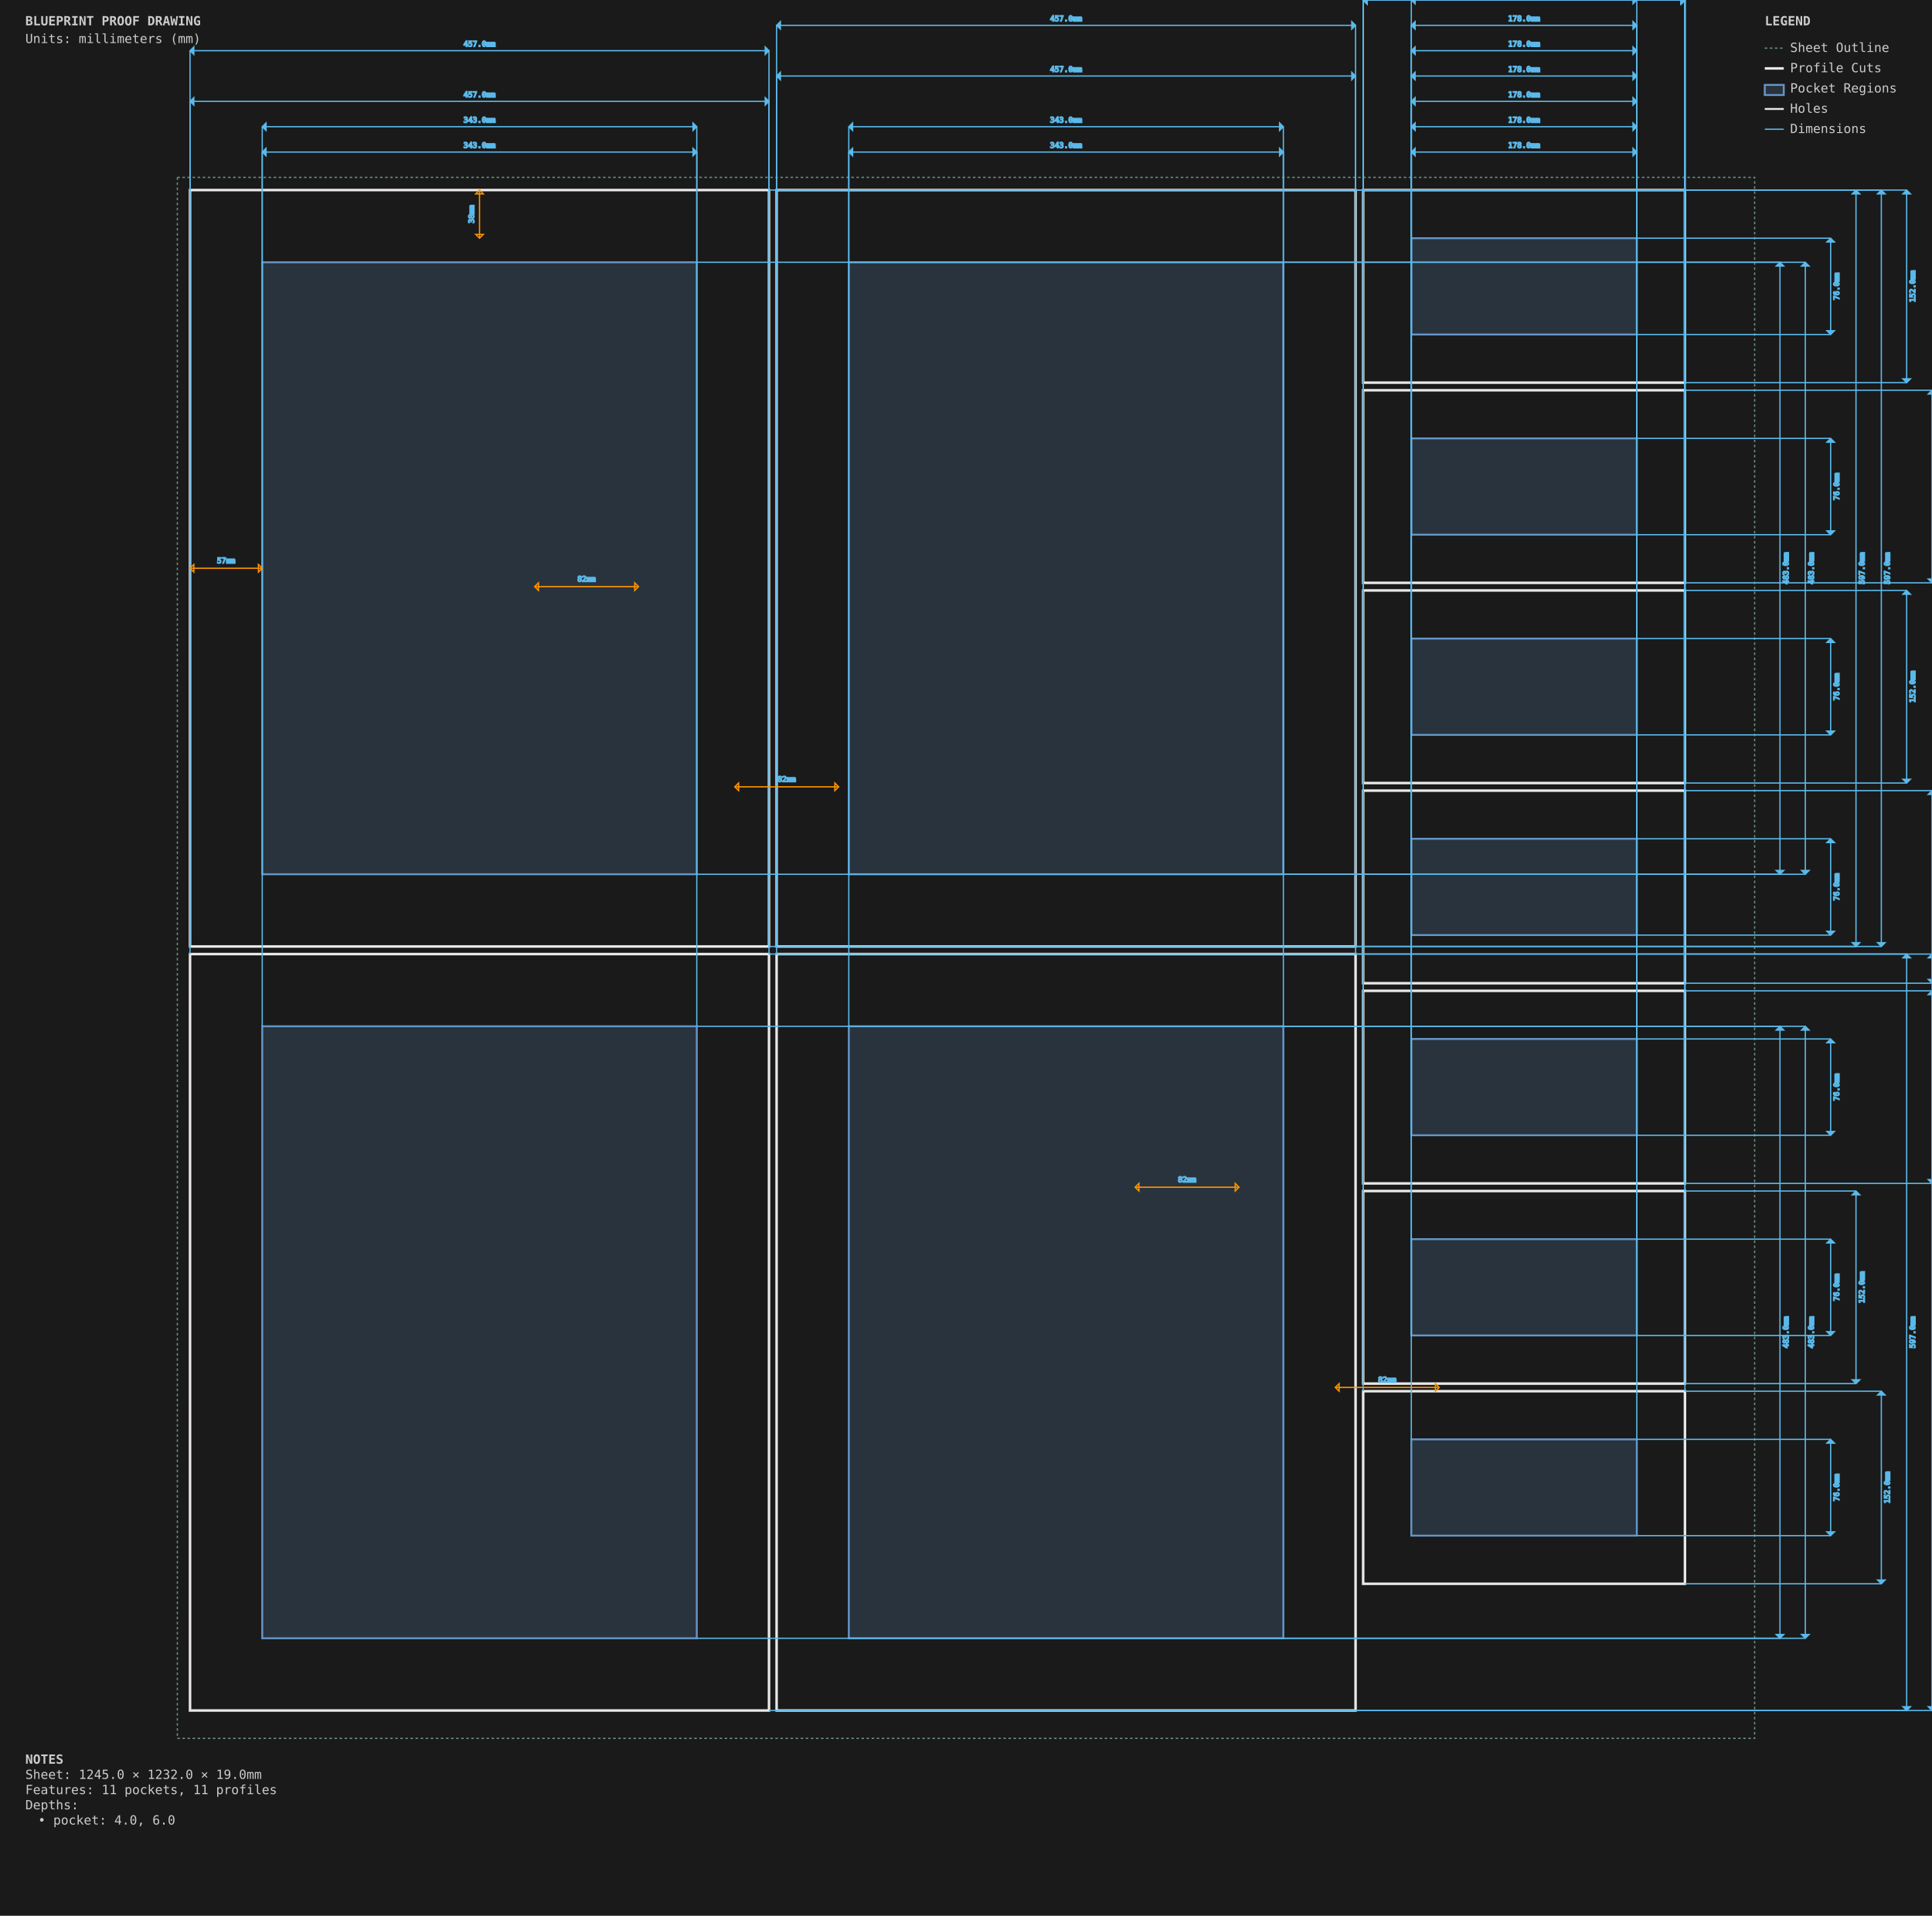
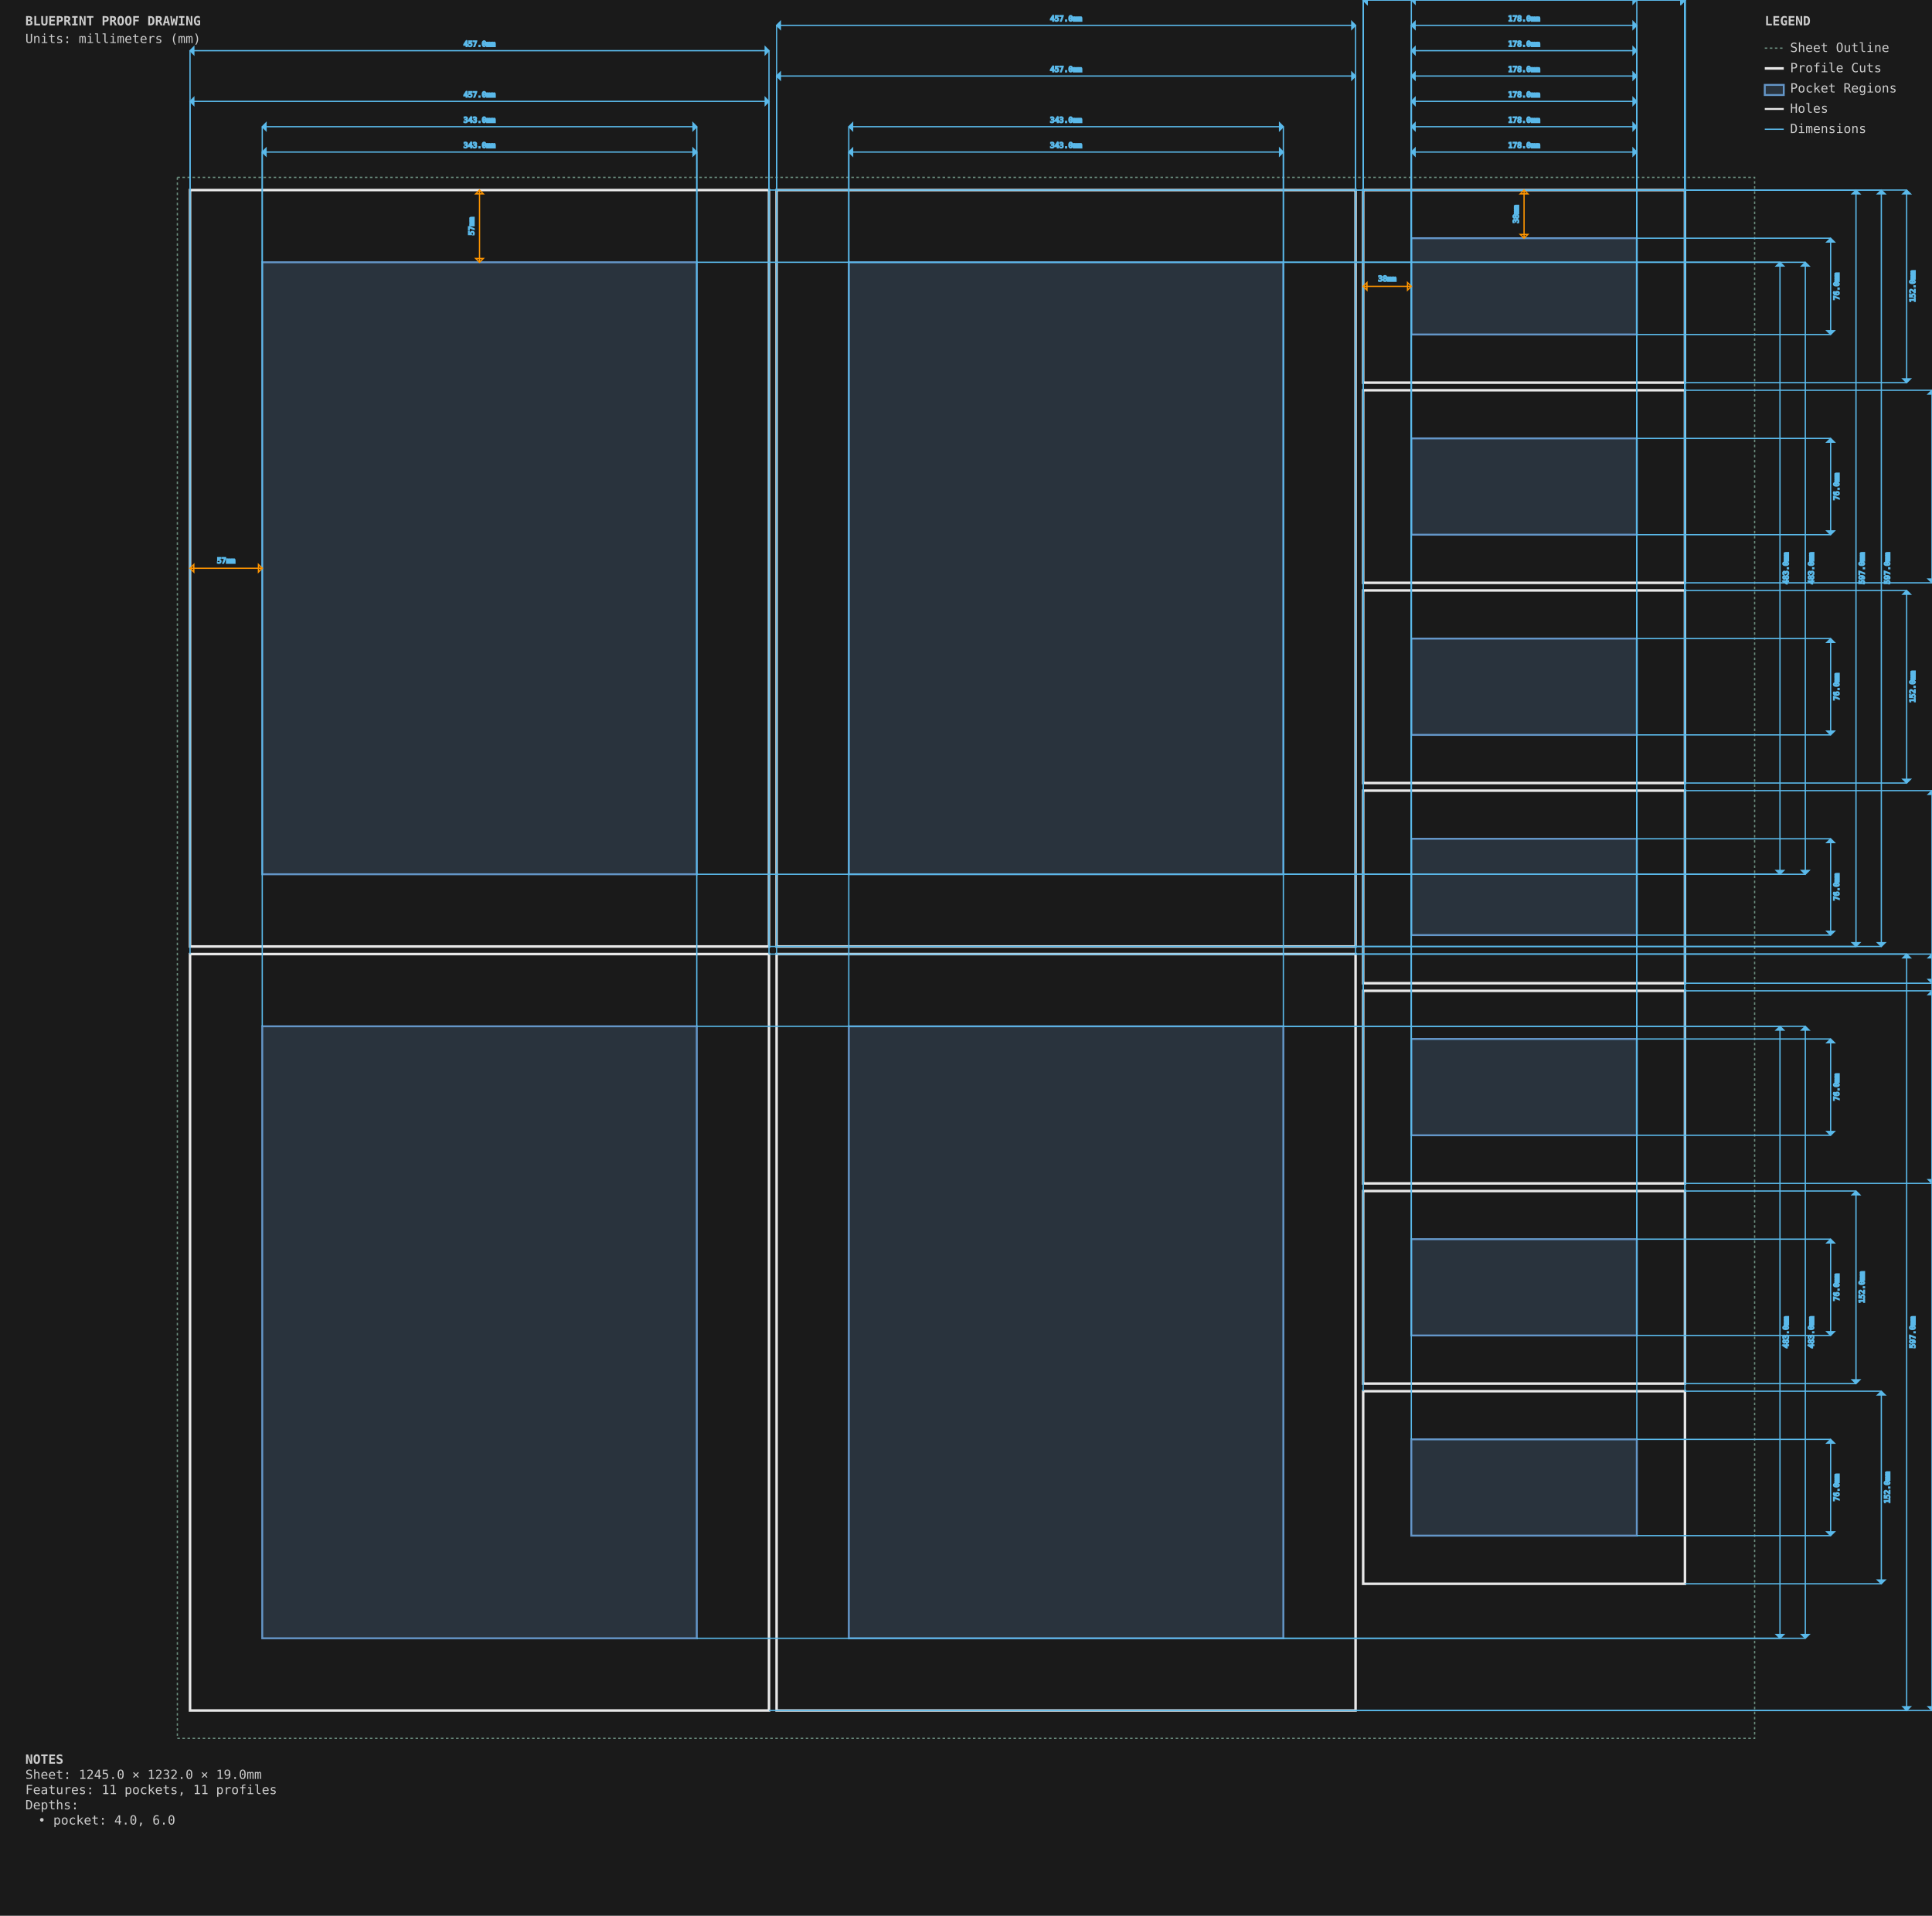
<svg xmlns="http://www.w3.org/2000/svg" viewBox="0 0 1525.0 1512.0" width="1525.0mm" height="1512.0mm">
  <style>
        .sheet-outline { stroke: #6b8e7f; stroke-width: 1; fill: none; stroke-dasharray: 2,2; }
        .profile-cuts { stroke: #e8e8e8; stroke-width: 2; fill: none; }
        .pocket-regions { stroke: #6496c8; stroke-width: 1.5; fill: #6496c8; fill-opacity: 0.2; }
        .holes { stroke: #e8e8e8; stroke-width: 1.5; fill: none; }
        .engrave-paths { stroke: #888888; stroke-width: 1; fill: none; stroke-dasharray: 4,4; }
        .construction { stroke: #6b8e7f; stroke-width: 0.5; fill: none; stroke-dasharray: 2,2; }
        .dimensions { stroke: #5ab9ea; stroke-width: 1; fill: none; }
        .dimension-text { fill: #888888; font-family: monospace; font-size: 6px; }
        .gap-dimensions { stroke: #ff9500; stroke-width: 1; fill: none; }
        .gap-text { fill: #888888; font-family: monospace; font-size: 6px; }
        .notes { fill: #cccccc; font-family: monospace; font-size: 10px; }
        .legend { fill: #cccccc; font-family: monospace; font-size: 10px; }
    </style>
  <rect x="0" y="0" width="1525.0" height="1512.0" fill="#1a1a1a" />
  <g id="SHEET_OUTLINE" class="sheet-outline">
    <rect x="140" y="140" width="1245.0" height="1232.0" />
  </g>
  <g id="PROFILE_CUTS" class="profile-cuts">
    <rect x="150.0" y="150.0" width="457.0" height="597.0" />
    <rect x="613.0" y="150.0" width="457.0" height="597.0" />
    <rect x="150.0" y="753.0" width="457.0" height="597.0" />
    <rect x="613.0" y="753.0" width="457.0" height="597.0" />
    <rect x="1076.0" y="150.0" width="254.0" height="152.0" />
    <rect x="1076.0" y="308.0" width="254.0" height="152.0" />
    <rect x="1076.0" y="466.0" width="254.0" height="152.0" />
    <rect x="1076.0" y="624.0" width="254.0" height="152.0" />
    <rect x="1076.0" y="782.0" width="254.0" height="152.0" />
    <rect x="1076.0" y="940.0" width="254.0" height="152.0" />
    <rect x="1076.0" y="1098.0" width="254.0" height="152.0" />
  </g>
  <g id="POCKET_REGIONS" class="pocket-regions">
    <rect x="207.0" y="207.0" width="343.0" height="483.0" />
    <rect x="670.0" y="207.0" width="343.0" height="483.0" />
    <rect x="207.0" y="810.0" width="343.0" height="483.0" />
    <rect x="670.0" y="810.0" width="343.0" height="483.0" />
    <rect x="1114.0" y="188.0" width="178.0" height="76.0" />
    <rect x="1114.0" y="346.0" width="178.0" height="76.0" />
    <rect x="1114.0" y="504.0" width="178.0" height="76.0" />
    <rect x="1114.0" y="662.0" width="178.0" height="76.0" />
    <rect x="1114.0" y="820.0" width="178.0" height="76.0" />
    <rect x="1114.0" y="978.0" width="178.0" height="76.0" />
    <rect x="1114.0" y="1136.0" width="178.0" height="76.0" />
  </g>
  <g id="ENGRAVE_PATHS" class="engrave-paths" />
  <g id="HOLES" class="holes" />
  <g id="CONSTRUCTION" class="construction" />
  <g id="DIMENSIONS" class="dimensions">
    <line x1="207.0" y1="207.0" x2="207.0" y2="120.0" stroke="#5ab9ea" stroke-width="1" />
    <line x1="550.0" y1="207.0" x2="550.0" y2="120.0" stroke="#5ab9ea" stroke-width="1" />
    <line x1="207.0" y1="120.0" x2="550.0" y2="120.0" stroke="#5ab9ea" stroke-width="1" />
    <polygon points="207.0,120.0 210.0,117.0 210.0,123.0" fill="#5ab9ea" />
    <polygon points="550.0,120.0 547.0,117.0 547.0,123.0" fill="#5ab9ea" />
    <text x="378.5" y="115.0" class="dimension-text" text-anchor="middle" dominant-baseline="middle">343.0mm</text>
    <line x1="550.0" y1="207.0" x2="1405.0" y2="207.0" stroke="#5ab9ea" stroke-width="1" />
    <line x1="550.0" y1="690.0" x2="1405.0" y2="690.0" stroke="#5ab9ea" stroke-width="1" />
    <line x1="1405.0" y1="207.0" x2="1405.0" y2="690.0" stroke="#5ab9ea" stroke-width="1" />
    <polygon points="1405.0,207.0 1402.0,210.0 1408.0,210.0" fill="#5ab9ea" />
    <polygon points="1405.0,690.0 1402.0,687.0 1408.0,687.0" fill="#5ab9ea" />
    <text x="1410.0" y="448.5" class="dimension-text" text-anchor="middle" dominant-baseline="middle" transform="rotate(-90 1410.0 448.5)">483.0mm</text>
    <line x1="670.0" y1="207.0" x2="670.0" y2="120.0" stroke="#5ab9ea" stroke-width="1" />
    <line x1="1013.0" y1="207.0" x2="1013.0" y2="120.0" stroke="#5ab9ea" stroke-width="1" />
    <line x1="670.0" y1="120.0" x2="1013.0" y2="120.0" stroke="#5ab9ea" stroke-width="1" />
    <polygon points="670.0,120.0 673.0,117.0 673.0,123.0" fill="#5ab9ea" />
    <polygon points="1013.0,120.0 1010.0,117.0 1010.0,123.0" fill="#5ab9ea" />
    <text x="841.5" y="115.0" class="dimension-text" text-anchor="middle" dominant-baseline="middle">343.0mm</text>
    <line x1="1013.0" y1="207.0" x2="1425.0" y2="207.0" stroke="#5ab9ea" stroke-width="1" />
    <line x1="1013.0" y1="690.0" x2="1425.0" y2="690.0" stroke="#5ab9ea" stroke-width="1" />
    <line x1="1425.0" y1="207.0" x2="1425.0" y2="690.0" stroke="#5ab9ea" stroke-width="1" />
    <polygon points="1425.0,207.0 1422.0,210.0 1428.0,210.0" fill="#5ab9ea" />
    <polygon points="1425.0,690.0 1422.0,687.0 1428.0,687.0" fill="#5ab9ea" />
    <text x="1430.0" y="448.5" class="dimension-text" text-anchor="middle" dominant-baseline="middle" transform="rotate(-90 1430.0 448.5)">483.0mm</text>
    <line x1="207.0" y1="810.0" x2="207.0" y2="100.0" stroke="#5ab9ea" stroke-width="1" />
    <line x1="550.0" y1="810.0" x2="550.0" y2="100.0" stroke="#5ab9ea" stroke-width="1" />
    <line x1="207.0" y1="100.0" x2="550.0" y2="100.0" stroke="#5ab9ea" stroke-width="1" />
    <polygon points="207.0,100.0 210.0,97.0 210.0,103.0" fill="#5ab9ea" />
    <polygon points="550.0,100.0 547.0,97.0 547.0,103.0" fill="#5ab9ea" />
    <text x="378.5" y="95.0" class="dimension-text" text-anchor="middle" dominant-baseline="middle">343.0mm</text>
    <line x1="550.0" y1="810.0" x2="1405.0" y2="810.0" stroke="#5ab9ea" stroke-width="1" />
    <line x1="550.0" y1="1293.0" x2="1405.0" y2="1293.0" stroke="#5ab9ea" stroke-width="1" />
    <line x1="1405.0" y1="810.0" x2="1405.0" y2="1293.0" stroke="#5ab9ea" stroke-width="1" />
    <polygon points="1405.0,810.0 1402.0,813.0 1408.0,813.0" fill="#5ab9ea" />
    <polygon points="1405.0,1293.0 1402.0,1290.0 1408.0,1290.0" fill="#5ab9ea" />
    <text x="1410.0" y="1051.5" class="dimension-text" text-anchor="middle" dominant-baseline="middle" transform="rotate(-90 1410.0 1051.5)">483.0mm</text>
    <line x1="670.0" y1="810.0" x2="670.0" y2="100.0" stroke="#5ab9ea" stroke-width="1" />
    <line x1="1013.0" y1="810.0" x2="1013.0" y2="100.0" stroke="#5ab9ea" stroke-width="1" />
    <line x1="670.0" y1="100.0" x2="1013.0" y2="100.0" stroke="#5ab9ea" stroke-width="1" />
    <polygon points="670.0,100.0 673.0,97.0 673.0,103.0" fill="#5ab9ea" />
    <polygon points="1013.0,100.0 1010.0,97.0 1010.0,103.0" fill="#5ab9ea" />
    <text x="841.5" y="95.0" class="dimension-text" text-anchor="middle" dominant-baseline="middle">343.0mm</text>
    <line x1="1013.0" y1="810.0" x2="1425.0" y2="810.0" stroke="#5ab9ea" stroke-width="1" />
    <line x1="1013.0" y1="1293.0" x2="1425.0" y2="1293.0" stroke="#5ab9ea" stroke-width="1" />
    <line x1="1425.0" y1="810.0" x2="1425.0" y2="1293.0" stroke="#5ab9ea" stroke-width="1" />
    <polygon points="1425.0,810.0 1422.0,813.0 1428.0,813.0" fill="#5ab9ea" />
    <polygon points="1425.0,1293.0 1422.0,1290.0 1428.0,1290.0" fill="#5ab9ea" />
    <text x="1430.0" y="1051.5" class="dimension-text" text-anchor="middle" dominant-baseline="middle" transform="rotate(-90 1430.0 1051.5)">483.0mm</text>
    <line x1="1114.0" y1="188.0" x2="1114.0" y2="120.0" stroke="#5ab9ea" stroke-width="1" />
    <line x1="1292.0" y1="188.0" x2="1292.0" y2="120.0" stroke="#5ab9ea" stroke-width="1" />
    <line x1="1114.0" y1="120.0" x2="1292.0" y2="120.0" stroke="#5ab9ea" stroke-width="1" />
    <polygon points="1114.0,120.0 1117.0,117.0 1117.0,123.0" fill="#5ab9ea" />
    <polygon points="1292.0,120.0 1289.0,117.0 1289.0,123.0" fill="#5ab9ea" />
    <text x="1203.0" y="115.0" class="dimension-text" text-anchor="middle" dominant-baseline="middle">178.0mm</text>
    <line x1="1292.0" y1="188.0" x2="1445.0" y2="188.0" stroke="#5ab9ea" stroke-width="1" />
    <line x1="1292.0" y1="264.0" x2="1445.0" y2="264.0" stroke="#5ab9ea" stroke-width="1" />
    <line x1="1445.0" y1="188.0" x2="1445.0" y2="264.0" stroke="#5ab9ea" stroke-width="1" />
    <polygon points="1445.0,188.0 1442.0,191.0 1448.0,191.0" fill="#5ab9ea" />
    <polygon points="1445.0,264.0 1442.0,261.0 1448.0,261.0" fill="#5ab9ea" />
    <text x="1450.0" y="226.0" class="dimension-text" text-anchor="middle" dominant-baseline="middle" transform="rotate(-90 1450.0 226.0)">76.0mm</text>
    <line x1="1114.0" y1="346.0" x2="1114.0" y2="100.0" stroke="#5ab9ea" stroke-width="1" />
    <line x1="1292.0" y1="346.0" x2="1292.0" y2="100.0" stroke="#5ab9ea" stroke-width="1" />
    <line x1="1114.0" y1="100.0" x2="1292.0" y2="100.0" stroke="#5ab9ea" stroke-width="1" />
    <polygon points="1114.0,100.0 1117.0,97.0 1117.0,103.0" fill="#5ab9ea" />
    <polygon points="1292.0,100.0 1289.0,97.0 1289.0,103.0" fill="#5ab9ea" />
    <text x="1203.0" y="95.0" class="dimension-text" text-anchor="middle" dominant-baseline="middle">178.0mm</text>
    <line x1="1292.0" y1="346.0" x2="1445.0" y2="346.0" stroke="#5ab9ea" stroke-width="1" />
    <line x1="1292.0" y1="422.0" x2="1445.0" y2="422.0" stroke="#5ab9ea" stroke-width="1" />
    <line x1="1445.0" y1="346.0" x2="1445.0" y2="422.0" stroke="#5ab9ea" stroke-width="1" />
    <polygon points="1445.0,346.0 1442.0,349.0 1448.0,349.0" fill="#5ab9ea" />
    <polygon points="1445.0,422.0 1442.0,419.0 1448.0,419.0" fill="#5ab9ea" />
    <text x="1450.0" y="384.0" class="dimension-text" text-anchor="middle" dominant-baseline="middle" transform="rotate(-90 1450.0 384.0)">76.0mm</text>
    <line x1="1114.0" y1="504.0" x2="1114.0" y2="80.0" stroke="#5ab9ea" stroke-width="1" />
    <line x1="1292.0" y1="504.0" x2="1292.0" y2="80.0" stroke="#5ab9ea" stroke-width="1" />
    <line x1="1114.0" y1="80.0" x2="1292.0" y2="80.0" stroke="#5ab9ea" stroke-width="1" />
    <polygon points="1114.0,80.0 1117.0,77.0 1117.0,83.0" fill="#5ab9ea" />
    <polygon points="1292.0,80.0 1289.0,77.0 1289.0,83.0" fill="#5ab9ea" />
    <text x="1203.0" y="75.0" class="dimension-text" text-anchor="middle" dominant-baseline="middle">178.0mm</text>
    <line x1="1292.0" y1="504.0" x2="1445.0" y2="504.0" stroke="#5ab9ea" stroke-width="1" />
    <line x1="1292.0" y1="580.0" x2="1445.0" y2="580.0" stroke="#5ab9ea" stroke-width="1" />
    <line x1="1445.0" y1="504.0" x2="1445.0" y2="580.0" stroke="#5ab9ea" stroke-width="1" />
    <polygon points="1445.0,504.0 1442.0,507.0 1448.0,507.0" fill="#5ab9ea" />
    <polygon points="1445.0,580.0 1442.0,577.0 1448.0,577.0" fill="#5ab9ea" />
    <text x="1450.0" y="542.0" class="dimension-text" text-anchor="middle" dominant-baseline="middle" transform="rotate(-90 1450.0 542.0)">76.0mm</text>
    <line x1="1114.0" y1="662.0" x2="1114.0" y2="60.0" stroke="#5ab9ea" stroke-width="1" />
    <line x1="1292.0" y1="662.0" x2="1292.0" y2="60.0" stroke="#5ab9ea" stroke-width="1" />
    <line x1="1114.0" y1="60.0" x2="1292.0" y2="60.0" stroke="#5ab9ea" stroke-width="1" />
    <polygon points="1114.0,60.0 1117.0,57.0 1117.0,63.0" fill="#5ab9ea" />
    <polygon points="1292.0,60.0 1289.0,57.0 1289.0,63.0" fill="#5ab9ea" />
    <text x="1203.0" y="55.0" class="dimension-text" text-anchor="middle" dominant-baseline="middle">178.0mm</text>
    <line x1="1292.0" y1="662.0" x2="1445.0" y2="662.0" stroke="#5ab9ea" stroke-width="1" />
    <line x1="1292.0" y1="738.0" x2="1445.0" y2="738.0" stroke="#5ab9ea" stroke-width="1" />
    <line x1="1445.0" y1="662.0" x2="1445.0" y2="738.0" stroke="#5ab9ea" stroke-width="1" />
    <polygon points="1445.0,662.0 1442.0,665.0 1448.0,665.0" fill="#5ab9ea" />
    <polygon points="1445.0,738.0 1442.0,735.0 1448.0,735.0" fill="#5ab9ea" />
    <text x="1450.0" y="700.0" class="dimension-text" text-anchor="middle" dominant-baseline="middle" transform="rotate(-90 1450.0 700.0)">76.0mm</text>
    <line x1="1114.0" y1="820.0" x2="1114.0" y2="40.0" stroke="#5ab9ea" stroke-width="1" />
    <line x1="1292.0" y1="820.0" x2="1292.0" y2="40.0" stroke="#5ab9ea" stroke-width="1" />
    <line x1="1114.0" y1="40.0" x2="1292.0" y2="40.0" stroke="#5ab9ea" stroke-width="1" />
    <polygon points="1114.0,40.0 1117.0,37.0 1117.0,43.0" fill="#5ab9ea" />
    <polygon points="1292.0,40.0 1289.0,37.0 1289.0,43.0" fill="#5ab9ea" />
    <text x="1203.0" y="35.0" class="dimension-text" text-anchor="middle" dominant-baseline="middle">178.0mm</text>
    <line x1="1292.0" y1="820.0" x2="1445.0" y2="820.0" stroke="#5ab9ea" stroke-width="1" />
    <line x1="1292.0" y1="896.0" x2="1445.0" y2="896.0" stroke="#5ab9ea" stroke-width="1" />
    <line x1="1445.0" y1="820.0" x2="1445.0" y2="896.0" stroke="#5ab9ea" stroke-width="1" />
    <polygon points="1445.0,820.0 1442.0,823.0 1448.0,823.0" fill="#5ab9ea" />
    <polygon points="1445.0,896.0 1442.0,893.0 1448.0,893.0" fill="#5ab9ea" />
    <text x="1450.0" y="858.0" class="dimension-text" text-anchor="middle" dominant-baseline="middle" transform="rotate(-90 1450.0 858.0)">76.0mm</text>
    <line x1="1114.0" y1="978.0" x2="1114.0" y2="20.0" stroke="#5ab9ea" stroke-width="1" />
    <line x1="1292.0" y1="978.0" x2="1292.0" y2="20.0" stroke="#5ab9ea" stroke-width="1" />
    <line x1="1114.0" y1="20.0" x2="1292.0" y2="20.0" stroke="#5ab9ea" stroke-width="1" />
    <polygon points="1114.0,20.0 1117.0,17.0 1117.0,23.0" fill="#5ab9ea" />
    <polygon points="1292.0,20.0 1289.0,17.0 1289.0,23.0" fill="#5ab9ea" />
    <text x="1203.0" y="15.0" class="dimension-text" text-anchor="middle" dominant-baseline="middle">178.0mm</text>
    <line x1="1292.0" y1="978.0" x2="1445.0" y2="978.0" stroke="#5ab9ea" stroke-width="1" />
    <line x1="1292.0" y1="1054.0" x2="1445.0" y2="1054.0" stroke="#5ab9ea" stroke-width="1" />
    <line x1="1445.0" y1="978.0" x2="1445.0" y2="1054.0" stroke="#5ab9ea" stroke-width="1" />
    <polygon points="1445.0,978.0 1442.0,981.0 1448.0,981.0" fill="#5ab9ea" />
    <polygon points="1445.0,1054.0 1442.0,1051.0 1448.0,1051.0" fill="#5ab9ea" />
    <text x="1450.0" y="1016.0" class="dimension-text" text-anchor="middle" dominant-baseline="middle" transform="rotate(-90 1450.0 1016.0)">76.0mm</text>
    <line x1="1114.0" y1="1136.0" x2="1114.0" y2="0.0" stroke="#5ab9ea" stroke-width="1" />
    <line x1="1292.0" y1="1136.0" x2="1292.0" y2="0.0" stroke="#5ab9ea" stroke-width="1" />
    <line x1="1114.0" y1="0.0" x2="1292.0" y2="0.0" stroke="#5ab9ea" stroke-width="1" />
    <polygon points="1114.0,0.0 1117.0,-3.0 1117.0,3.0" fill="#5ab9ea" />
    <polygon points="1292.0,0.0 1289.0,-3.0 1289.0,3.0" fill="#5ab9ea" />
    <text x="1203.0" y="-5.0" class="dimension-text" text-anchor="middle" dominant-baseline="middle">178.0mm</text>
    <line x1="1292.0" y1="1136.0" x2="1445.0" y2="1136.0" stroke="#5ab9ea" stroke-width="1" />
    <line x1="1292.0" y1="1212.0" x2="1445.0" y2="1212.0" stroke="#5ab9ea" stroke-width="1" />
    <line x1="1445.0" y1="1136.0" x2="1445.0" y2="1212.0" stroke="#5ab9ea" stroke-width="1" />
    <polygon points="1445.0,1136.0 1442.0,1139.0 1448.0,1139.0" fill="#5ab9ea" />
    <polygon points="1445.0,1212.0 1442.0,1209.0 1448.0,1209.0" fill="#5ab9ea" />
    <text x="1450.0" y="1174.0" class="dimension-text" text-anchor="middle" dominant-baseline="middle" transform="rotate(-90 1450.0 1174.0)">76.0mm</text>
    <line x1="150.0" y1="150.0" x2="150.0" y2="80.0" stroke="#5ab9ea" stroke-width="1" />
    <line x1="607.0" y1="150.0" x2="607.0" y2="80.0" stroke="#5ab9ea" stroke-width="1" />
    <line x1="150.0" y1="80.0" x2="607.0" y2="80.0" stroke="#5ab9ea" stroke-width="1" />
    <polygon points="150.0,80.0 153.0,77.0 153.0,83.0" fill="#5ab9ea" />
    <polygon points="607.0,80.0 604.0,77.0 604.0,83.0" fill="#5ab9ea" />
    <text x="378.5" y="75.0" class="dimension-text" text-anchor="middle" dominant-baseline="middle">457.0mm</text>
    <line x1="607.0" y1="150.0" x2="1465.0" y2="150.0" stroke="#5ab9ea" stroke-width="1" />
    <line x1="607.0" y1="747.0" x2="1465.0" y2="747.0" stroke="#5ab9ea" stroke-width="1" />
    <line x1="1465.0" y1="150.0" x2="1465.0" y2="747.0" stroke="#5ab9ea" stroke-width="1" />
    <polygon points="1465.0,150.0 1462.0,153.0 1468.0,153.0" fill="#5ab9ea" />
    <polygon points="1465.0,747.0 1462.0,744.0 1468.0,744.0" fill="#5ab9ea" />
    <text x="1470.0" y="448.5" class="dimension-text" text-anchor="middle" dominant-baseline="middle" transform="rotate(-90 1470.0 448.5)">597.0mm</text>
    <line x1="613.0" y1="150.0" x2="613.0" y2="60.0" stroke="#5ab9ea" stroke-width="1" />
    <line x1="1070.0" y1="150.0" x2="1070.0" y2="60.0" stroke="#5ab9ea" stroke-width="1" />
    <line x1="613.0" y1="60.0" x2="1070.0" y2="60.0" stroke="#5ab9ea" stroke-width="1" />
    <polygon points="613.0,60.0 616.0,57.0 616.0,63.0" fill="#5ab9ea" />
    <polygon points="1070.0,60.0 1067.0,57.0 1067.0,63.0" fill="#5ab9ea" />
    <text x="841.5" y="55.0" class="dimension-text" text-anchor="middle" dominant-baseline="middle">457.0mm</text>
    <line x1="1070.0" y1="150.0" x2="1485.0" y2="150.0" stroke="#5ab9ea" stroke-width="1" />
    <line x1="1070.0" y1="747.0" x2="1485.0" y2="747.0" stroke="#5ab9ea" stroke-width="1" />
    <line x1="1485.0" y1="150.0" x2="1485.0" y2="747.0" stroke="#5ab9ea" stroke-width="1" />
    <polygon points="1485.0,150.0 1482.0,153.0 1488.0,153.0" fill="#5ab9ea" />
    <polygon points="1485.0,747.0 1482.0,744.0 1488.0,744.0" fill="#5ab9ea" />
    <text x="1490.0" y="448.5" class="dimension-text" text-anchor="middle" dominant-baseline="middle" transform="rotate(-90 1490.0 448.5)">597.0mm</text>
    <line x1="150.0" y1="753.0" x2="150.0" y2="40.0" stroke="#5ab9ea" stroke-width="1" />
    <line x1="607.0" y1="753.0" x2="607.0" y2="40.0" stroke="#5ab9ea" stroke-width="1" />
    <line x1="150.0" y1="40.0" x2="607.0" y2="40.0" stroke="#5ab9ea" stroke-width="1" />
    <polygon points="150.0,40.0 153.0,37.0 153.0,43.0" fill="#5ab9ea" />
    <polygon points="607.0,40.0 604.0,37.0 604.0,43.0" fill="#5ab9ea" />
    <text x="378.5" y="35.0" class="dimension-text" text-anchor="middle" dominant-baseline="middle">457.0mm</text>
    <line x1="607.0" y1="753.0" x2="1505.0" y2="753.0" stroke="#5ab9ea" stroke-width="1" />
    <line x1="607.0" y1="1350.0" x2="1505.0" y2="1350.0" stroke="#5ab9ea" stroke-width="1" />
    <line x1="1505.0" y1="753.0" x2="1505.0" y2="1350.0" stroke="#5ab9ea" stroke-width="1" />
    <polygon points="1505.0,753.0 1502.0,756.0 1508.0,756.0" fill="#5ab9ea" />
    <polygon points="1505.0,1350.0 1502.0,1347.0 1508.0,1347.0" fill="#5ab9ea" />
    <text x="1510.0" y="1051.5" class="dimension-text" text-anchor="middle" dominant-baseline="middle" transform="rotate(-90 1510.0 1051.5)">597.0mm</text>
    <line x1="613.0" y1="753.0" x2="613.0" y2="20.0" stroke="#5ab9ea" stroke-width="1" />
    <line x1="1070.0" y1="753.0" x2="1070.0" y2="20.0" stroke="#5ab9ea" stroke-width="1" />
    <line x1="613.0" y1="20.0" x2="1070.0" y2="20.0" stroke="#5ab9ea" stroke-width="1" />
    <polygon points="613.0,20.0 616.0,17.0 616.0,23.0" fill="#5ab9ea" />
    <polygon points="1070.0,20.0 1067.0,17.0 1067.0,23.0" fill="#5ab9ea" />
    <text x="841.5" y="15.0" class="dimension-text" text-anchor="middle" dominant-baseline="middle">457.0mm</text>
    <line x1="1070.0" y1="753.0" x2="1525.0" y2="753.0" stroke="#5ab9ea" stroke-width="1" />
    <line x1="1070.0" y1="1350.0" x2="1525.0" y2="1350.0" stroke="#5ab9ea" stroke-width="1" />
    <line x1="1525.0" y1="753.0" x2="1525.0" y2="1350.0" stroke="#5ab9ea" stroke-width="1" />
    <polygon points="1525.0,753.0 1522.0,756.0 1528.0,756.0" fill="#5ab9ea" />
    <polygon points="1525.0,1350.0 1522.0,1347.0 1528.0,1347.0" fill="#5ab9ea" />
    <text x="1530.0" y="1051.5" class="dimension-text" text-anchor="middle" dominant-baseline="middle" transform="rotate(-90 1530.0 1051.5)">597.0mm</text>
    <line x1="1076.0" y1="150.0" x2="1076.0" y2="0" stroke="#5ab9ea" stroke-width="1" />
    <line x1="1330.0" y1="150.0" x2="1330.0" y2="0" stroke="#5ab9ea" stroke-width="1" />
    <line x1="1076.0" y1="0" x2="1330.0" y2="0" stroke="#5ab9ea" stroke-width="1" />
    <polygon points="1076.0,0 1079.0,-3.0 1079.0,3.0" fill="#5ab9ea" />
    <polygon points="1330.0,0 1327.0,-3.0 1327.0,3.0" fill="#5ab9ea" />
    <text x="1203.0" y="-5.0" class="dimension-text" text-anchor="middle" dominant-baseline="middle">254.0mm</text>
    <line x1="1330.0" y1="150.0" x2="1505.0" y2="150.0" stroke="#5ab9ea" stroke-width="1" />
    <line x1="1330.0" y1="302.0" x2="1505.0" y2="302.0" stroke="#5ab9ea" stroke-width="1" />
    <line x1="1505.0" y1="150.0" x2="1505.0" y2="302.0" stroke="#5ab9ea" stroke-width="1" />
    <polygon points="1505.0,150.0 1502.0,153.0 1508.0,153.0" fill="#5ab9ea" />
    <polygon points="1505.0,302.0 1502.0,299.0 1508.0,299.0" fill="#5ab9ea" />
    <text x="1510.0" y="226.0" class="dimension-text" text-anchor="middle" dominant-baseline="middle" transform="rotate(-90 1510.0 226.0)">152.0mm</text>
    <line x1="1076.0" y1="308.0" x2="1076.0" y2="0" stroke="#5ab9ea" stroke-width="1" />
    <line x1="1330.0" y1="308.0" x2="1330.0" y2="0" stroke="#5ab9ea" stroke-width="1" />
    <line x1="1076.0" y1="0" x2="1330.0" y2="0" stroke="#5ab9ea" stroke-width="1" />
    <polygon points="1076.0,0 1079.0,-3.0 1079.0,3.0" fill="#5ab9ea" />
    <polygon points="1330.0,0 1327.0,-3.0 1327.0,3.0" fill="#5ab9ea" />
    <text x="1203.0" y="-5.0" class="dimension-text" text-anchor="middle" dominant-baseline="middle">254.0mm</text>
    <line x1="1330.0" y1="308.0" x2="1525.0" y2="308.0" stroke="#5ab9ea" stroke-width="1" />
    <line x1="1330.0" y1="460.0" x2="1525.0" y2="460.0" stroke="#5ab9ea" stroke-width="1" />
    <line x1="1525.0" y1="308.0" x2="1525.0" y2="460.0" stroke="#5ab9ea" stroke-width="1" />
    <polygon points="1525.0,308.0 1522.0,311.0 1528.0,311.0" fill="#5ab9ea" />
    <polygon points="1525.0,460.0 1522.0,457.0 1528.0,457.0" fill="#5ab9ea" />
    <text x="1530.0" y="384.0" class="dimension-text" text-anchor="middle" dominant-baseline="middle" transform="rotate(-90 1530.0 384.0)">152.0mm</text>
    <line x1="1076.0" y1="466.0" x2="1076.0" y2="0" stroke="#5ab9ea" stroke-width="1" />
    <line x1="1330.0" y1="466.0" x2="1330.0" y2="0" stroke="#5ab9ea" stroke-width="1" />
    <line x1="1076.0" y1="0" x2="1330.0" y2="0" stroke="#5ab9ea" stroke-width="1" />
    <polygon points="1076.0,0 1079.0,-3.0 1079.0,3.0" fill="#5ab9ea" />
    <polygon points="1330.0,0 1327.0,-3.0 1327.0,3.0" fill="#5ab9ea" />
    <text x="1203.0" y="-5.0" class="dimension-text" text-anchor="middle" dominant-baseline="middle">254.0mm</text>
    <line x1="1330.0" y1="466.0" x2="1505.0" y2="466.0" stroke="#5ab9ea" stroke-width="1" />
    <line x1="1330.0" y1="618.0" x2="1505.0" y2="618.0" stroke="#5ab9ea" stroke-width="1" />
    <line x1="1505.0" y1="466.0" x2="1505.0" y2="618.0" stroke="#5ab9ea" stroke-width="1" />
    <polygon points="1505.0,466.0 1502.0,469.0 1508.0,469.0" fill="#5ab9ea" />
    <polygon points="1505.0,618.0 1502.0,615.0 1508.0,615.0" fill="#5ab9ea" />
    <text x="1510.0" y="542.0" class="dimension-text" text-anchor="middle" dominant-baseline="middle" transform="rotate(-90 1510.0 542.0)">152.0mm</text>
    <line x1="1076.0" y1="624.0" x2="1076.0" y2="0" stroke="#5ab9ea" stroke-width="1" />
    <line x1="1330.0" y1="624.0" x2="1330.0" y2="0" stroke="#5ab9ea" stroke-width="1" />
    <line x1="1076.0" y1="0" x2="1330.0" y2="0" stroke="#5ab9ea" stroke-width="1" />
    <polygon points="1076.0,0 1079.0,-3.0 1079.0,3.0" fill="#5ab9ea" />
    <polygon points="1330.0,0 1327.0,-3.0 1327.0,3.0" fill="#5ab9ea" />
    <text x="1203.0" y="-5.0" class="dimension-text" text-anchor="middle" dominant-baseline="middle">254.0mm</text>
    <line x1="1330.0" y1="624.0" x2="1525.0" y2="624.0" stroke="#5ab9ea" stroke-width="1" />
    <line x1="1330.0" y1="776.0" x2="1525.0" y2="776.0" stroke="#5ab9ea" stroke-width="1" />
    <line x1="1525.0" y1="624.0" x2="1525.0" y2="776.0" stroke="#5ab9ea" stroke-width="1" />
    <polygon points="1525.0,624.0 1522.0,627.0 1528.0,627.0" fill="#5ab9ea" />
    <polygon points="1525.0,776.0 1522.0,773.0 1528.0,773.0" fill="#5ab9ea" />
    <text x="1530.0" y="700.0" class="dimension-text" text-anchor="middle" dominant-baseline="middle" transform="rotate(-90 1530.0 700.0)">152.0mm</text>
    <line x1="1076.0" y1="782.0" x2="1076.0" y2="0" stroke="#5ab9ea" stroke-width="1" />
    <line x1="1330.0" y1="782.0" x2="1330.0" y2="0" stroke="#5ab9ea" stroke-width="1" />
    <line x1="1076.0" y1="0" x2="1330.0" y2="0" stroke="#5ab9ea" stroke-width="1" />
    <polygon points="1076.0,0 1079.0,-3.0 1079.0,3.0" fill="#5ab9ea" />
    <polygon points="1330.0,0 1327.0,-3.0 1327.0,3.0" fill="#5ab9ea" />
    <text x="1203.0" y="-5.0" class="dimension-text" text-anchor="middle" dominant-baseline="middle">254.0mm</text>
    <line x1="1330.0" y1="782.0" x2="1525.0" y2="782.0" stroke="#5ab9ea" stroke-width="1" />
    <line x1="1330.0" y1="934.0" x2="1525.0" y2="934.0" stroke="#5ab9ea" stroke-width="1" />
    <line x1="1525.0" y1="782.0" x2="1525.0" y2="934.0" stroke="#5ab9ea" stroke-width="1" />
    <polygon points="1525.0,782.0 1522.0,785.0 1528.0,785.0" fill="#5ab9ea" />
    <polygon points="1525.0,934.0 1522.0,931.0 1528.0,931.0" fill="#5ab9ea" />
    <text x="1530.0" y="858.0" class="dimension-text" text-anchor="middle" dominant-baseline="middle" transform="rotate(-90 1530.0 858.0)">152.0mm</text>
    <line x1="1076.0" y1="940.0" x2="1076.0" y2="0" stroke="#5ab9ea" stroke-width="1" />
    <line x1="1330.0" y1="940.0" x2="1330.0" y2="0" stroke="#5ab9ea" stroke-width="1" />
    <line x1="1076.0" y1="0" x2="1330.0" y2="0" stroke="#5ab9ea" stroke-width="1" />
    <polygon points="1076.0,0 1079.0,-3.0 1079.0,3.0" fill="#5ab9ea" />
    <polygon points="1330.0,0 1327.0,-3.0 1327.0,3.0" fill="#5ab9ea" />
    <text x="1203.0" y="-5.0" class="dimension-text" text-anchor="middle" dominant-baseline="middle">254.0mm</text>
    <line x1="1330.0" y1="940.0" x2="1465.0" y2="940.0" stroke="#5ab9ea" stroke-width="1" />
    <line x1="1330.0" y1="1092.0" x2="1465.0" y2="1092.0" stroke="#5ab9ea" stroke-width="1" />
    <line x1="1465.0" y1="940.0" x2="1465.0" y2="1092.0" stroke="#5ab9ea" stroke-width="1" />
    <polygon points="1465.0,940.0 1462.0,943.0 1468.0,943.0" fill="#5ab9ea" />
    <polygon points="1465.0,1092.0 1462.0,1089.0 1468.0,1089.0" fill="#5ab9ea" />
    <text x="1470.0" y="1016.0" class="dimension-text" text-anchor="middle" dominant-baseline="middle" transform="rotate(-90 1470.0 1016.0)">152.0mm</text>
    <line x1="1076.0" y1="1098.0" x2="1076.0" y2="0" stroke="#5ab9ea" stroke-width="1" />
    <line x1="1330.0" y1="1098.0" x2="1330.0" y2="0" stroke="#5ab9ea" stroke-width="1" />
    <line x1="1076.0" y1="0" x2="1330.0" y2="0" stroke="#5ab9ea" stroke-width="1" />
    <polygon points="1076.0,0 1079.0,-3.0 1079.0,3.0" fill="#5ab9ea" />
    <polygon points="1330.0,0 1327.0,-3.0 1327.0,3.0" fill="#5ab9ea" />
    <text x="1203.0" y="-5.0" class="dimension-text" text-anchor="middle" dominant-baseline="middle">254.0mm</text>
    <line x1="1330.0" y1="1098.0" x2="1485.0" y2="1098.0" stroke="#5ab9ea" stroke-width="1" />
    <line x1="1330.0" y1="1250.0" x2="1485.0" y2="1250.0" stroke="#5ab9ea" stroke-width="1" />
    <line x1="1485.0" y1="1098.0" x2="1485.0" y2="1250.0" stroke="#5ab9ea" stroke-width="1" />
    <polygon points="1485.0,1098.0 1482.0,1101.0 1488.0,1101.0" fill="#5ab9ea" />
    <polygon points="1485.0,1250.0 1482.0,1247.0 1488.0,1247.0" fill="#5ab9ea" />
    <text x="1490.0" y="1174.0" class="dimension-text" text-anchor="middle" dominant-baseline="middle" transform="rotate(-90 1490.0 1174.0)">152.0mm</text>
    <line x1="150.0" y1="448.5" x2="207.0" y2="448.5" stroke="#ff9500" stroke-width="1" />
    <path d="M 150.0,448.5 L 153.0,445.5 L 153.0,451.5 Z" class="gap-dimensions" stroke="none" fill="#ff9500" />
    <path d="M 207.0,448.5 L 204.0,445.5 L 204.0,451.5 Z" class="gap-dimensions" stroke="none" fill="#ff9500" />
    <text x="178.5" y="444.5" class="gap-text" text-anchor="middle">57mm</text>
-     <line x1="378.5" y1="150.0" x2="378.5" y2="188.0" stroke="#ff9500" stroke-width="1" />
+     <line x1="378.5" y1="150.0" x2="378.5" y2="207.0" stroke="#ff9500" stroke-width="1" />
    <path d="M 378.5,150.0 L 375.5,153.0 L 381.5,153.0 Z" class="gap-dimensions" stroke="none" fill="#ff9500" />
-     <path d="M 378.5,188.0 L 375.5,185.0 L 381.5,185.0 Z" class="gap-dimensions" stroke="none" fill="#ff9500" />
-     <text x="372.5" y="169.0" class="gap-text" text-anchor="middle" dominant-baseline="middle" transform="rotate(-90 372.5 169.0)">38mm</text>
-     <line x1="422.0" y1="463.0" x2="504.0" y2="463.0" stroke="#ff9500" stroke-width="1" />
-     <path d="M 422.0,463.0 L 425.0,460.0 L 425.0,466.0 Z" class="gap-dimensions" stroke="none" fill="#ff9500" />
-     <path d="M 504.0,463.0 L 501.0,460.0 L 501.0,466.0 Z" class="gap-dimensions" stroke="none" fill="#ff9500" />
-     <text x="463.0" y="459.0" class="gap-text" text-anchor="middle">82mm</text>
-     <line x1="580.0" y1="621.0" x2="662.0" y2="621.0" stroke="#ff9500" stroke-width="1" />
-     <path d="M 580.0,621.0 L 583.0,618.0 L 583.0,624.0 Z" class="gap-dimensions" stroke="none" fill="#ff9500" />
-     <path d="M 662.0,621.0 L 659.0,618.0 L 659.0,624.0 Z" class="gap-dimensions" stroke="none" fill="#ff9500" />
-     <text x="621.0" y="617.0" class="gap-text" text-anchor="middle">82mm</text>
-     <line x1="896.0" y1="937.0" x2="978.0" y2="937.0" stroke="#ff9500" stroke-width="1" />
-     <path d="M 896.0,937.0 L 899.0,934.0 L 899.0,940.0 Z" class="gap-dimensions" stroke="none" fill="#ff9500" />
-     <path d="M 978.0,937.0 L 975.0,934.0 L 975.0,940.0 Z" class="gap-dimensions" stroke="none" fill="#ff9500" />
-     <text x="937.0" y="933.0" class="gap-text" text-anchor="middle">82mm</text>
-     <line x1="1054.0" y1="1095.0" x2="1136.0" y2="1095.0" stroke="#ff9500" stroke-width="1" />
-     <path d="M 1054.0,1095.0 L 1057.0,1092.0 L 1057.0,1098.0 Z" class="gap-dimensions" stroke="none" fill="#ff9500" />
-     <path d="M 1136.0,1095.0 L 1133.0,1092.0 L 1133.0,1098.0 Z" class="gap-dimensions" stroke="none" fill="#ff9500" />
-     <text x="1095.0" y="1091.0" class="gap-text" text-anchor="middle">82mm</text>
+     <path d="M 378.5,207.0 L 375.5,204.0 L 381.5,204.0 Z" class="gap-dimensions" stroke="none" fill="#ff9500" />
+     <text x="372.5" y="178.5" class="gap-text" text-anchor="middle" dominant-baseline="middle" transform="rotate(-90 372.5 178.5)">57mm</text>
+     <line x1="1076.0" y1="226.0" x2="1114.0" y2="226.0" stroke="#ff9500" stroke-width="1" />
+     <path d="M 1076.0,226.0 L 1079.0,223.0 L 1079.0,229.0 Z" class="gap-dimensions" stroke="none" fill="#ff9500" />
+     <path d="M 1114.0,226.0 L 1111.0,223.0 L 1111.0,229.0 Z" class="gap-dimensions" stroke="none" fill="#ff9500" />
+     <text x="1095.0" y="222.0" class="gap-text" text-anchor="middle">38mm</text>
+     <line x1="1203.0" y1="150.0" x2="1203.0" y2="188.0" stroke="#ff9500" stroke-width="1" />
+     <path d="M 1203.0,150.0 L 1200.0,153.0 L 1206.0,153.0 Z" class="gap-dimensions" stroke="none" fill="#ff9500" />
+     <path d="M 1203.0,188.0 L 1200.0,185.0 L 1206.0,185.0 Z" class="gap-dimensions" stroke="none" fill="#ff9500" />
+     <text x="1197.0" y="169.0" class="gap-text" text-anchor="middle" dominant-baseline="middle" transform="rotate(-90 1197.0 169.0)">38mm</text>
  </g>
  <g id="NOTES" class="notes">
    <text x="20" y="1392.0" class="notes" font-weight="bold">NOTES</text>
    <text x="20" y="1404.0" class="notes">Sheet: 1245.0 × 1232.0 × 19.0mm</text>
    <text x="20" y="1416.0" class="notes">Features: 11 pockets, 11 profiles</text>
    <text x="20" y="1428.0" class="notes">Depths:</text>
    <text x="30" y="1440.0" class="notes">• pocket: 4.0, 6.0</text>
  </g>
  <g id="TITLE_BLOCK" class="title-block">
    <text x="20" y="20" class="notes" font-weight="bold" font-size="14px">BLUEPRINT PROOF DRAWING</text>
    <text x="20" y="34" class="notes" font-size="9px">Units: millimeters (mm)</text>
  </g>
  <g id="LEGEND" class="legend">
    <text x="1393.0" y="20" class="legend" font-weight="bold">LEGEND</text>
    <line x1="1393.0" y1="38" x2="1408.0" y2="38" stroke="#6b8e7f" stroke-width="1" stroke-dasharray="2,2" />
    <text x="1413.0" y="41" class="legend">Sheet Outline</text>
    <line x1="1393.0" y1="54" x2="1408.0" y2="54" stroke="#e8e8e8" stroke-width="2" />
    <text x="1413.0" y="57" class="legend">Profile Cuts</text>
    <rect x="1393.0" y="67" width="15.0" height="8" stroke="#6496c8" stroke-width="1.5" fill="#6496c8" fill-opacity="0.2" />
    <text x="1413.0" y="73" class="legend">Pocket Regions</text>
    <line x1="1393.0" y1="86" x2="1408.0" y2="86" stroke="#e8e8e8" stroke-width="1.5" />
    <text x="1413.0" y="89" class="legend">Holes</text>
    <line x1="1393.0" y1="102" x2="1408.0" y2="102" stroke="#5ab9ea" stroke-width="1" />
    <text x="1413.0" y="105" class="legend">Dimensions</text>
  </g>
</svg>
